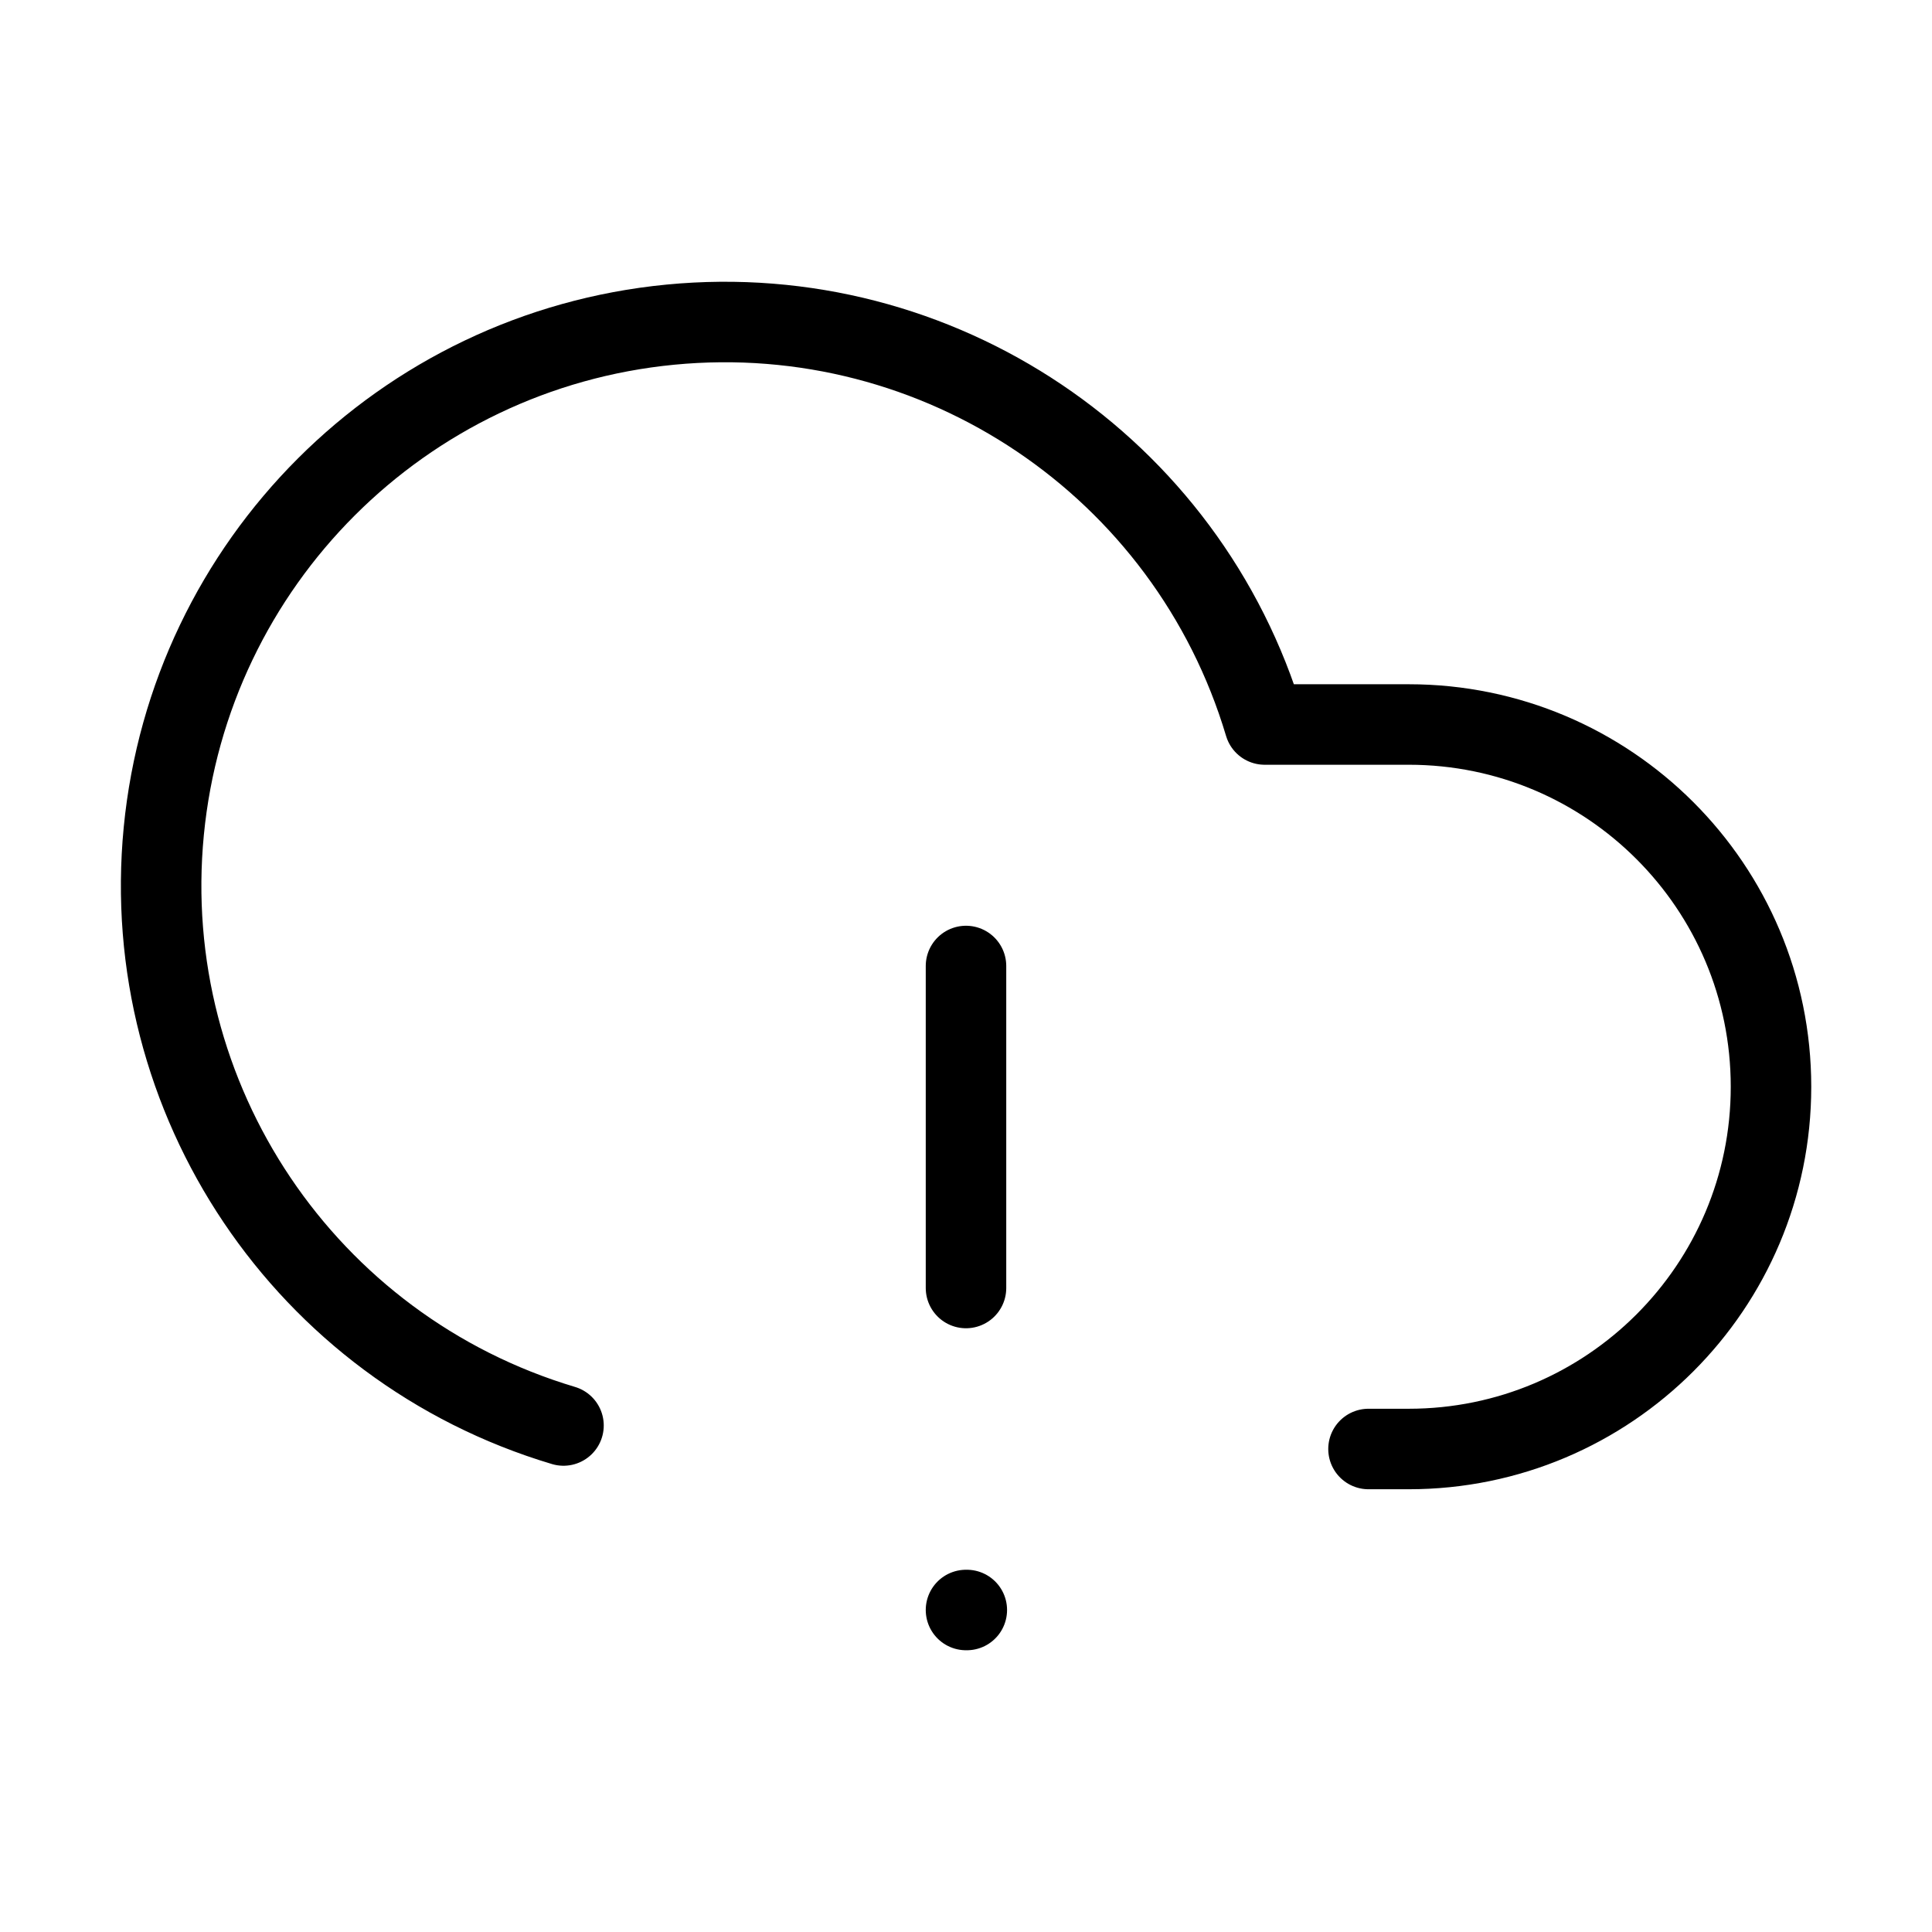
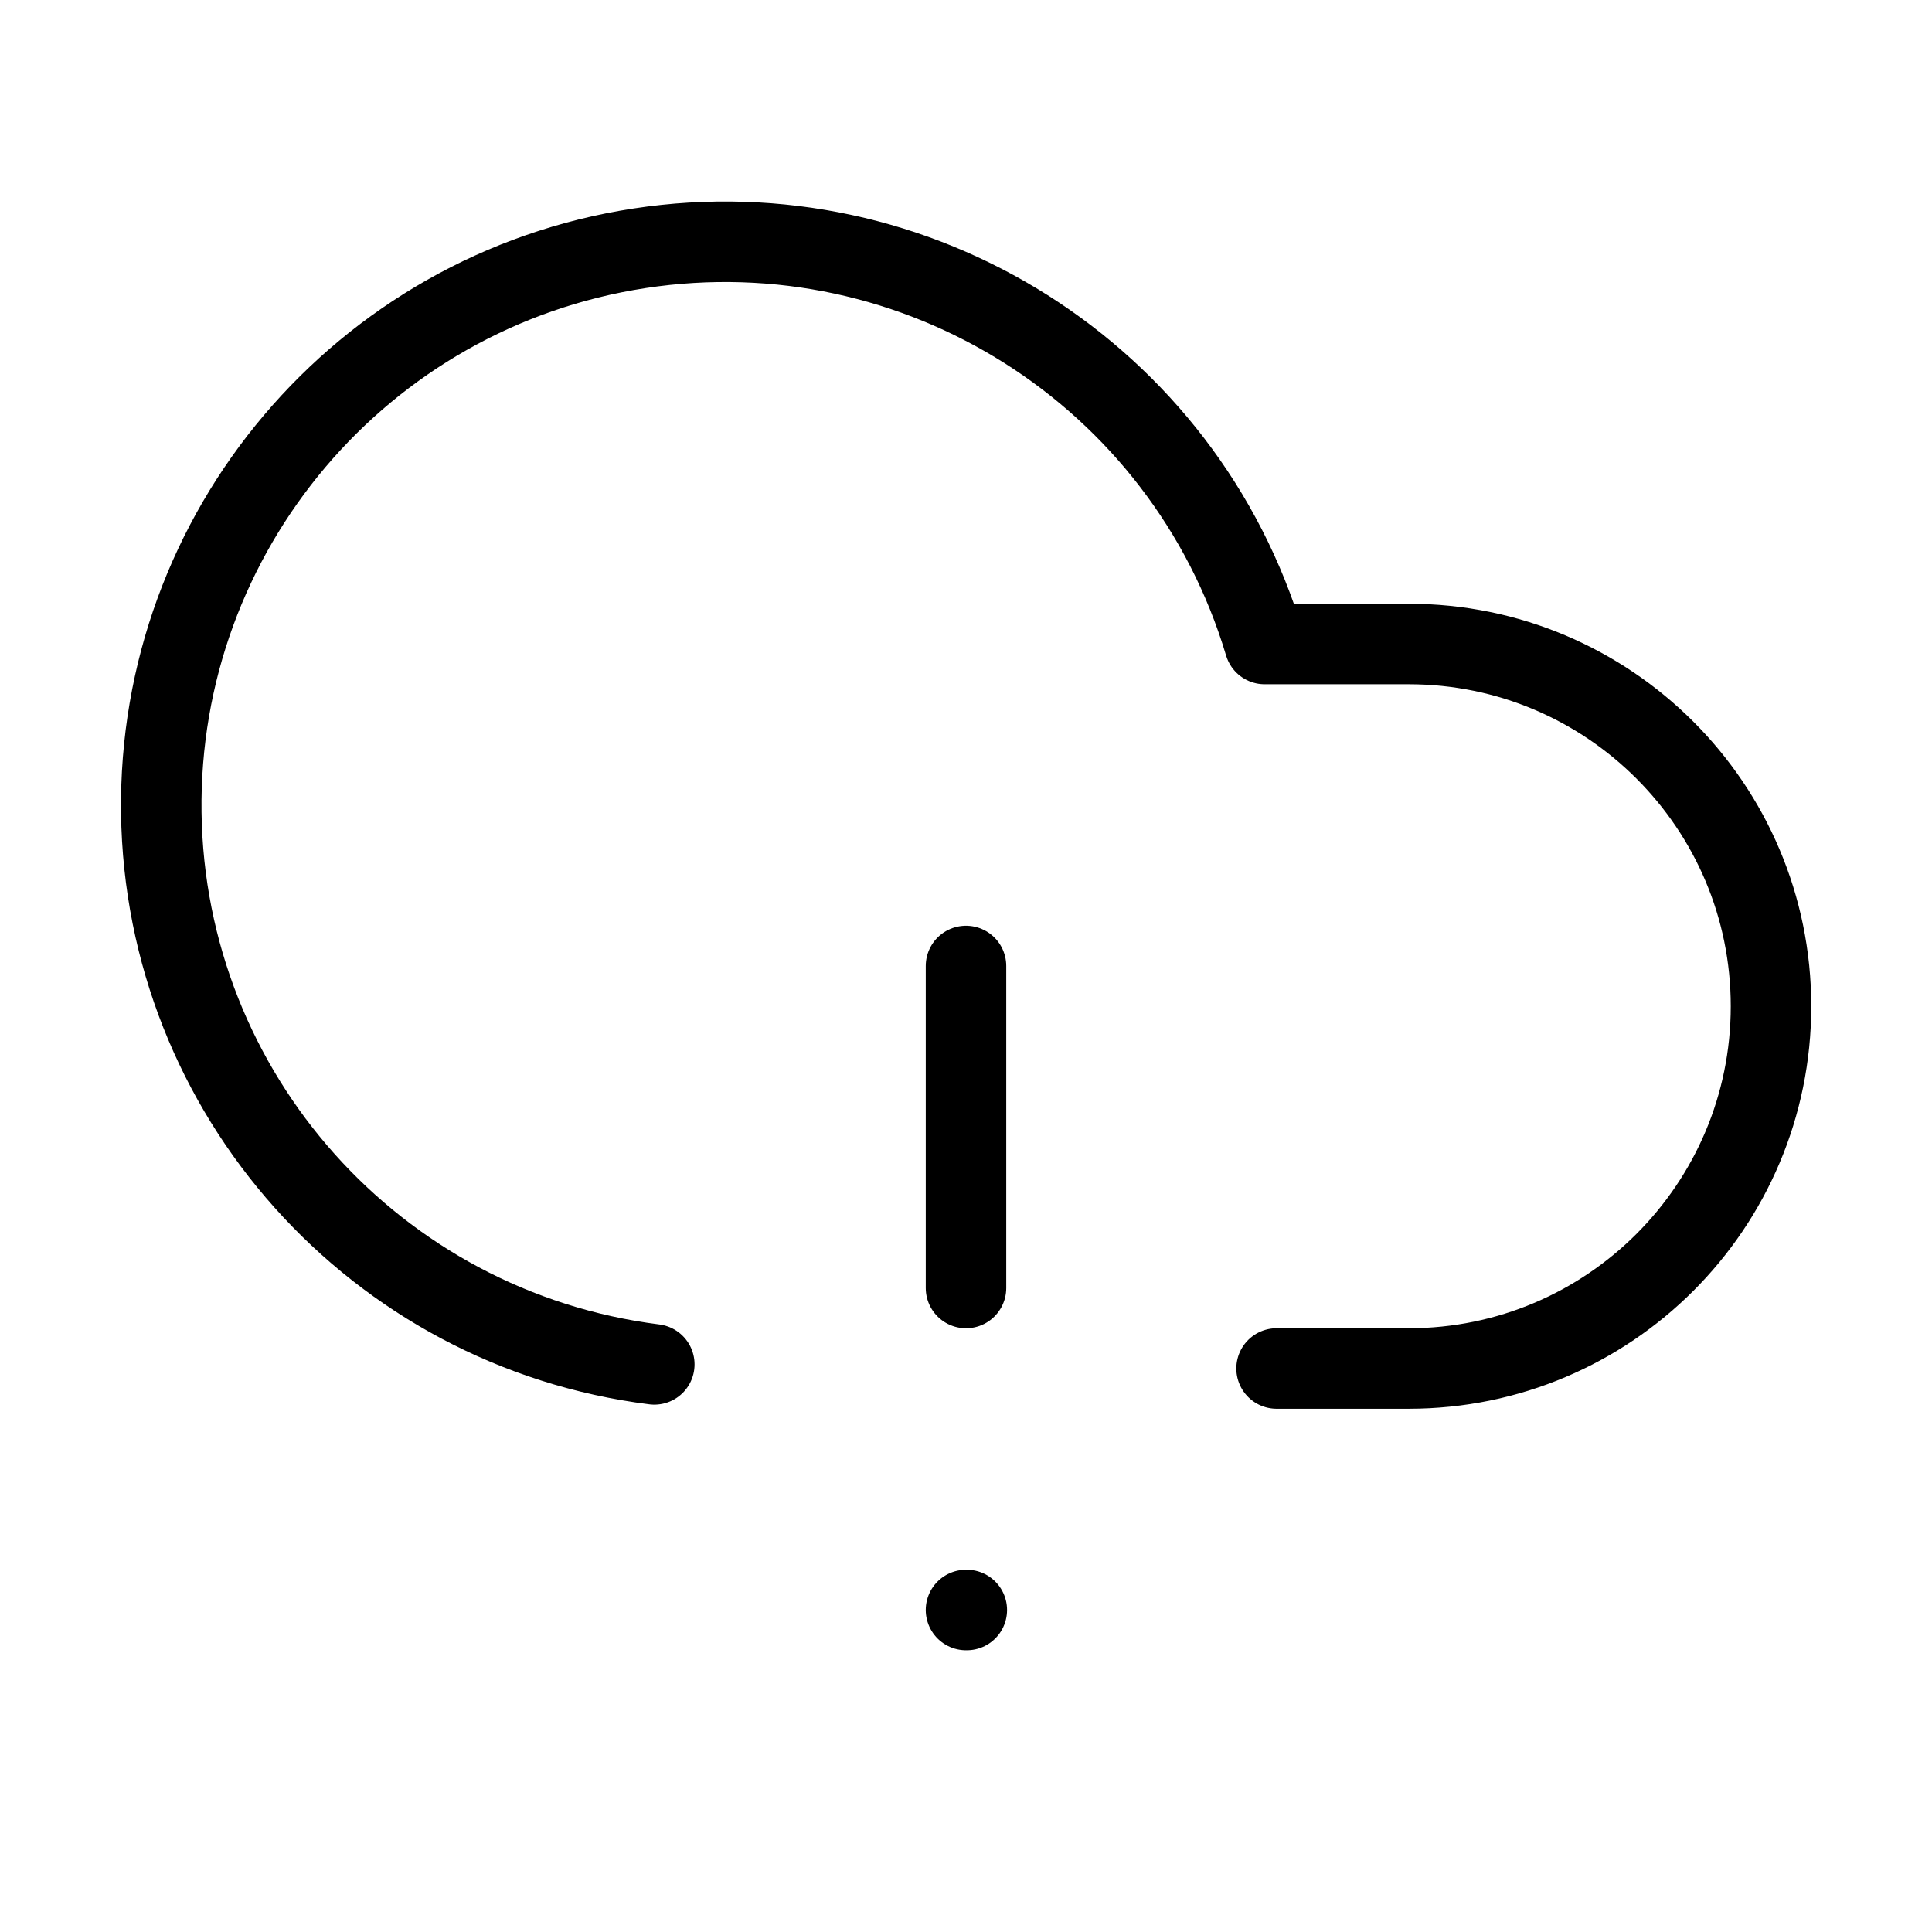
<svg xmlns="http://www.w3.org/2000/svg" width="24" height="24" viewBox="0 0 24 24" fill="none" stroke="currentColor" stroke-width="calc((100vw - 100vh) / 10)" stroke-linecap="round" stroke-linejoin="round">
  <path vector-effect="non-scaling-stroke" d="M12 12v4" />
  <path vector-effect="non-scaling-stroke" d="M12 20h.01" />
-   <path vector-effect="non-scaling-stroke" d="M17 18h.5a1 1 0 0 0 0-9h-1.79A7 7 0 1 0 7 17.708" />
+   <path vector-effect="non-scaling-stroke" d="M8.128 16.949A7 7 0 1 1 15.71 8h1.79a1 1 0 0 1 0 9h-1.642" />
</svg>
